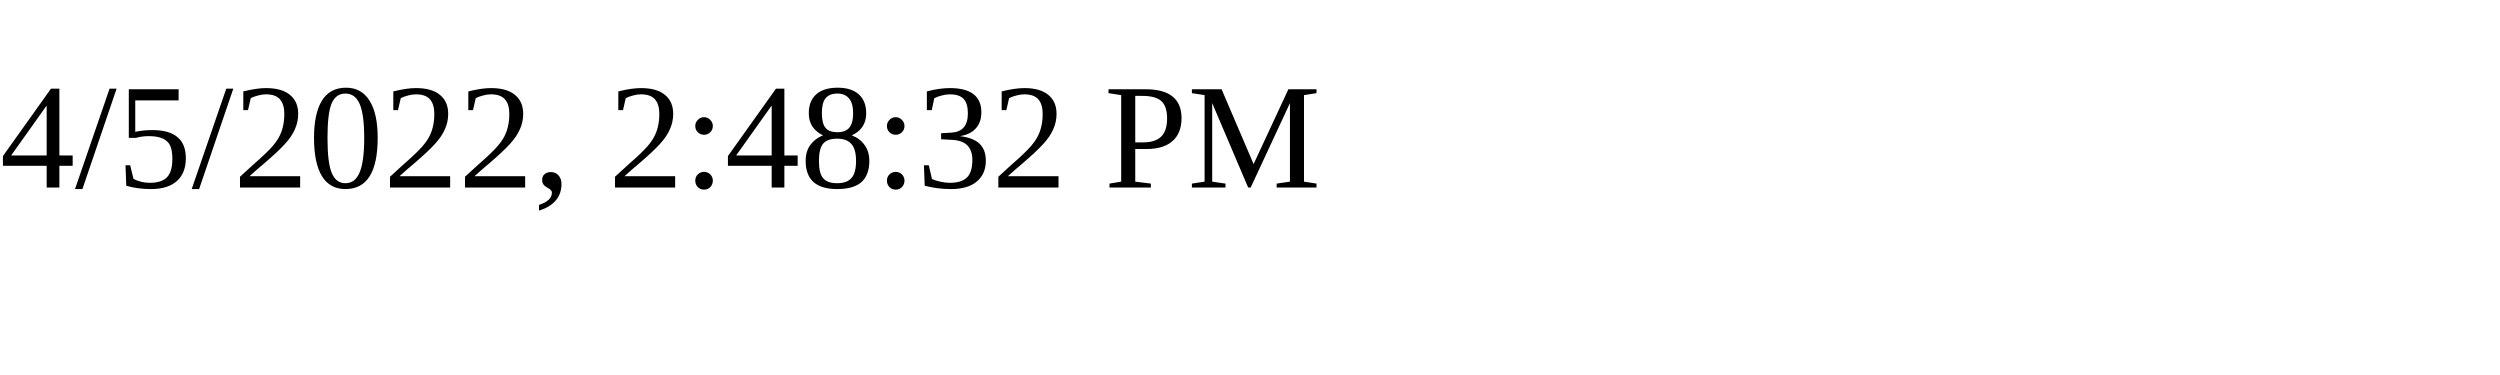
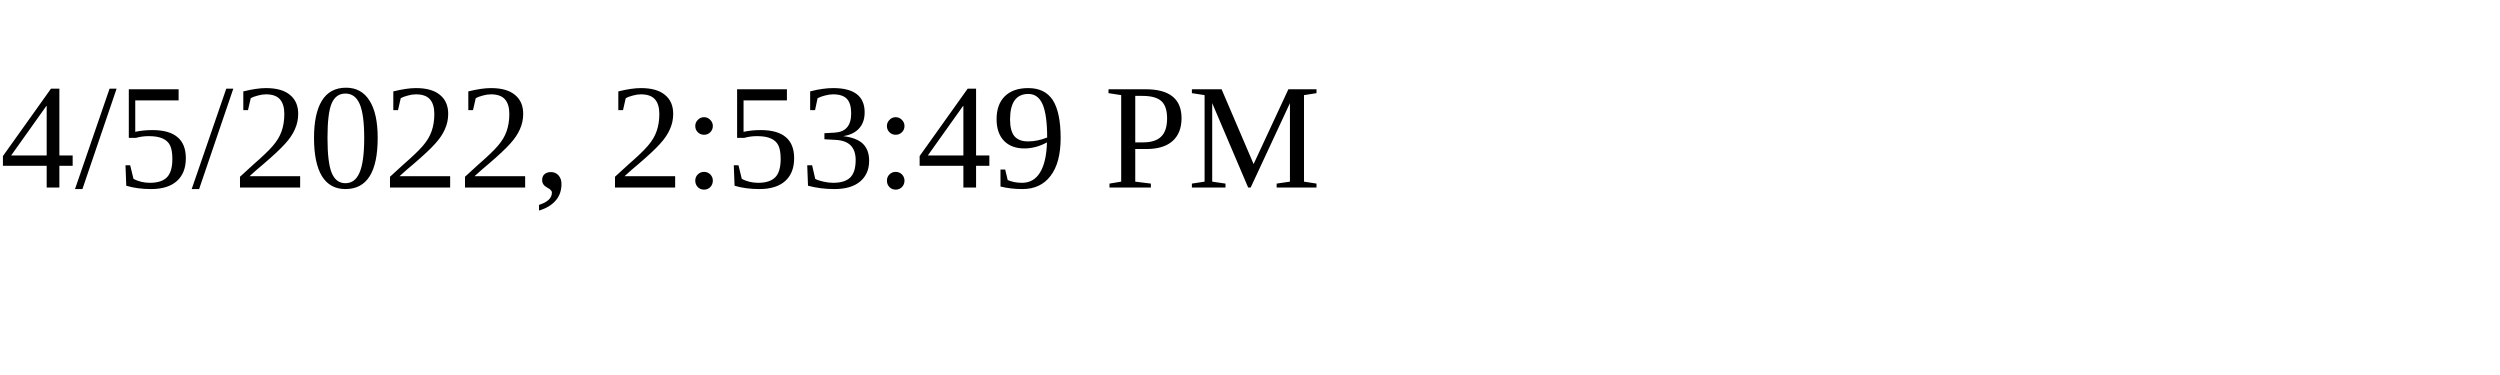
<svg xmlns="http://www.w3.org/2000/svg" height="30" width="200">
-   <text x="0" y="15">4/5/2022, 2:48:32 PM</text>
+   <text x="0" y="15">4/5/2022, 2:53:49 PM</text>
</svg>
